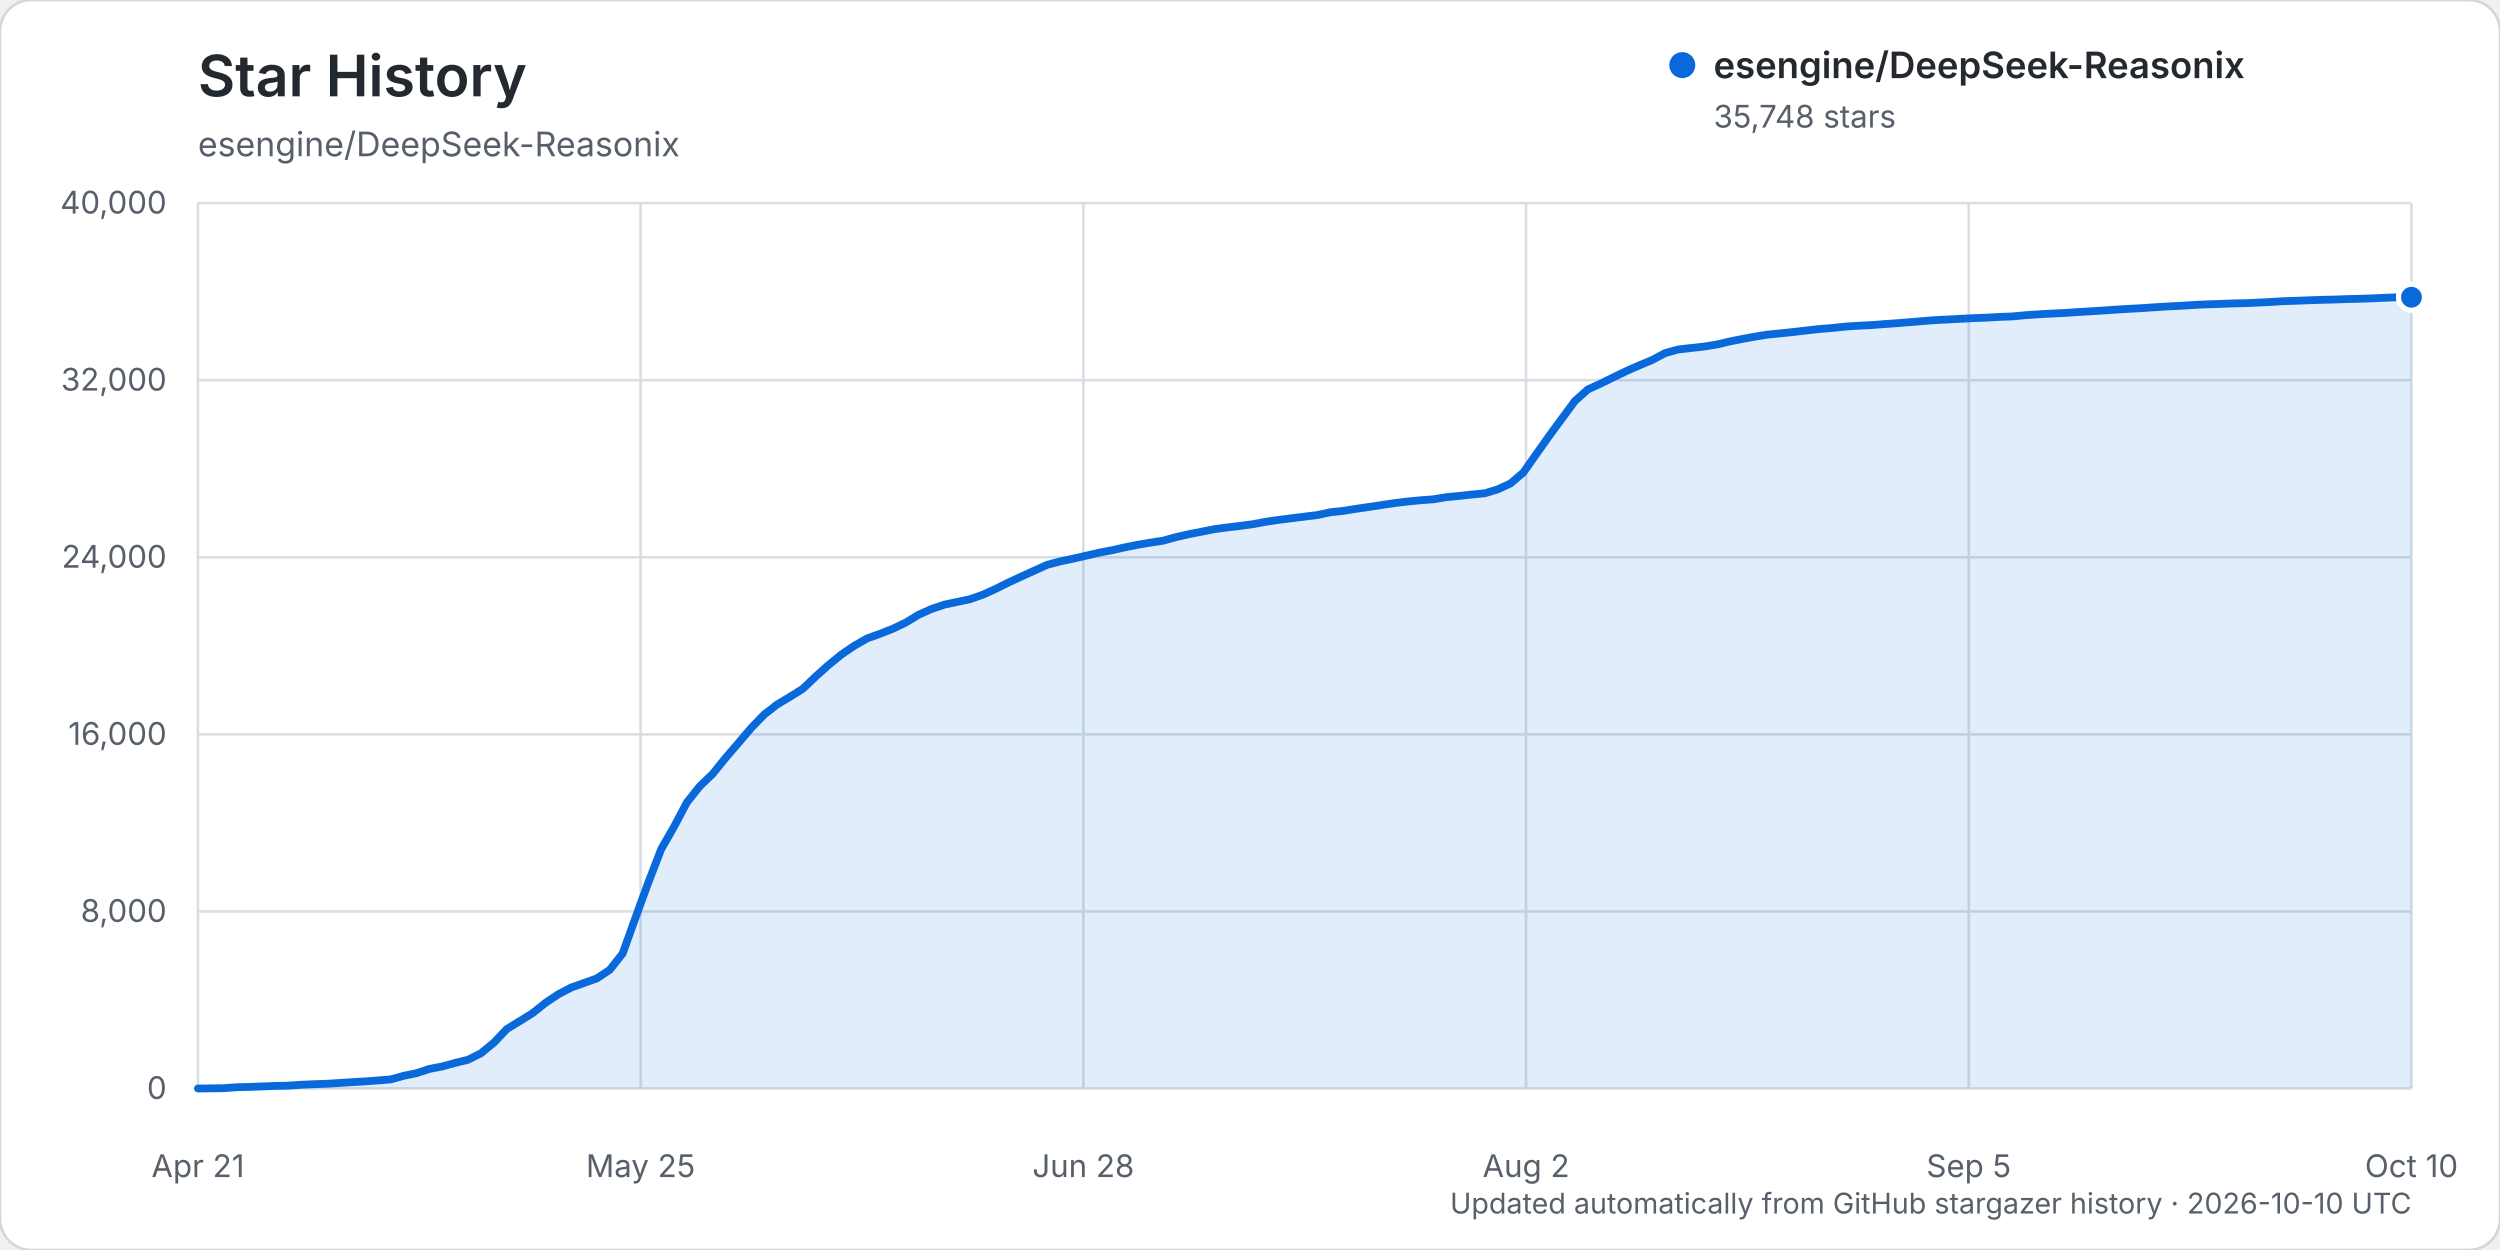
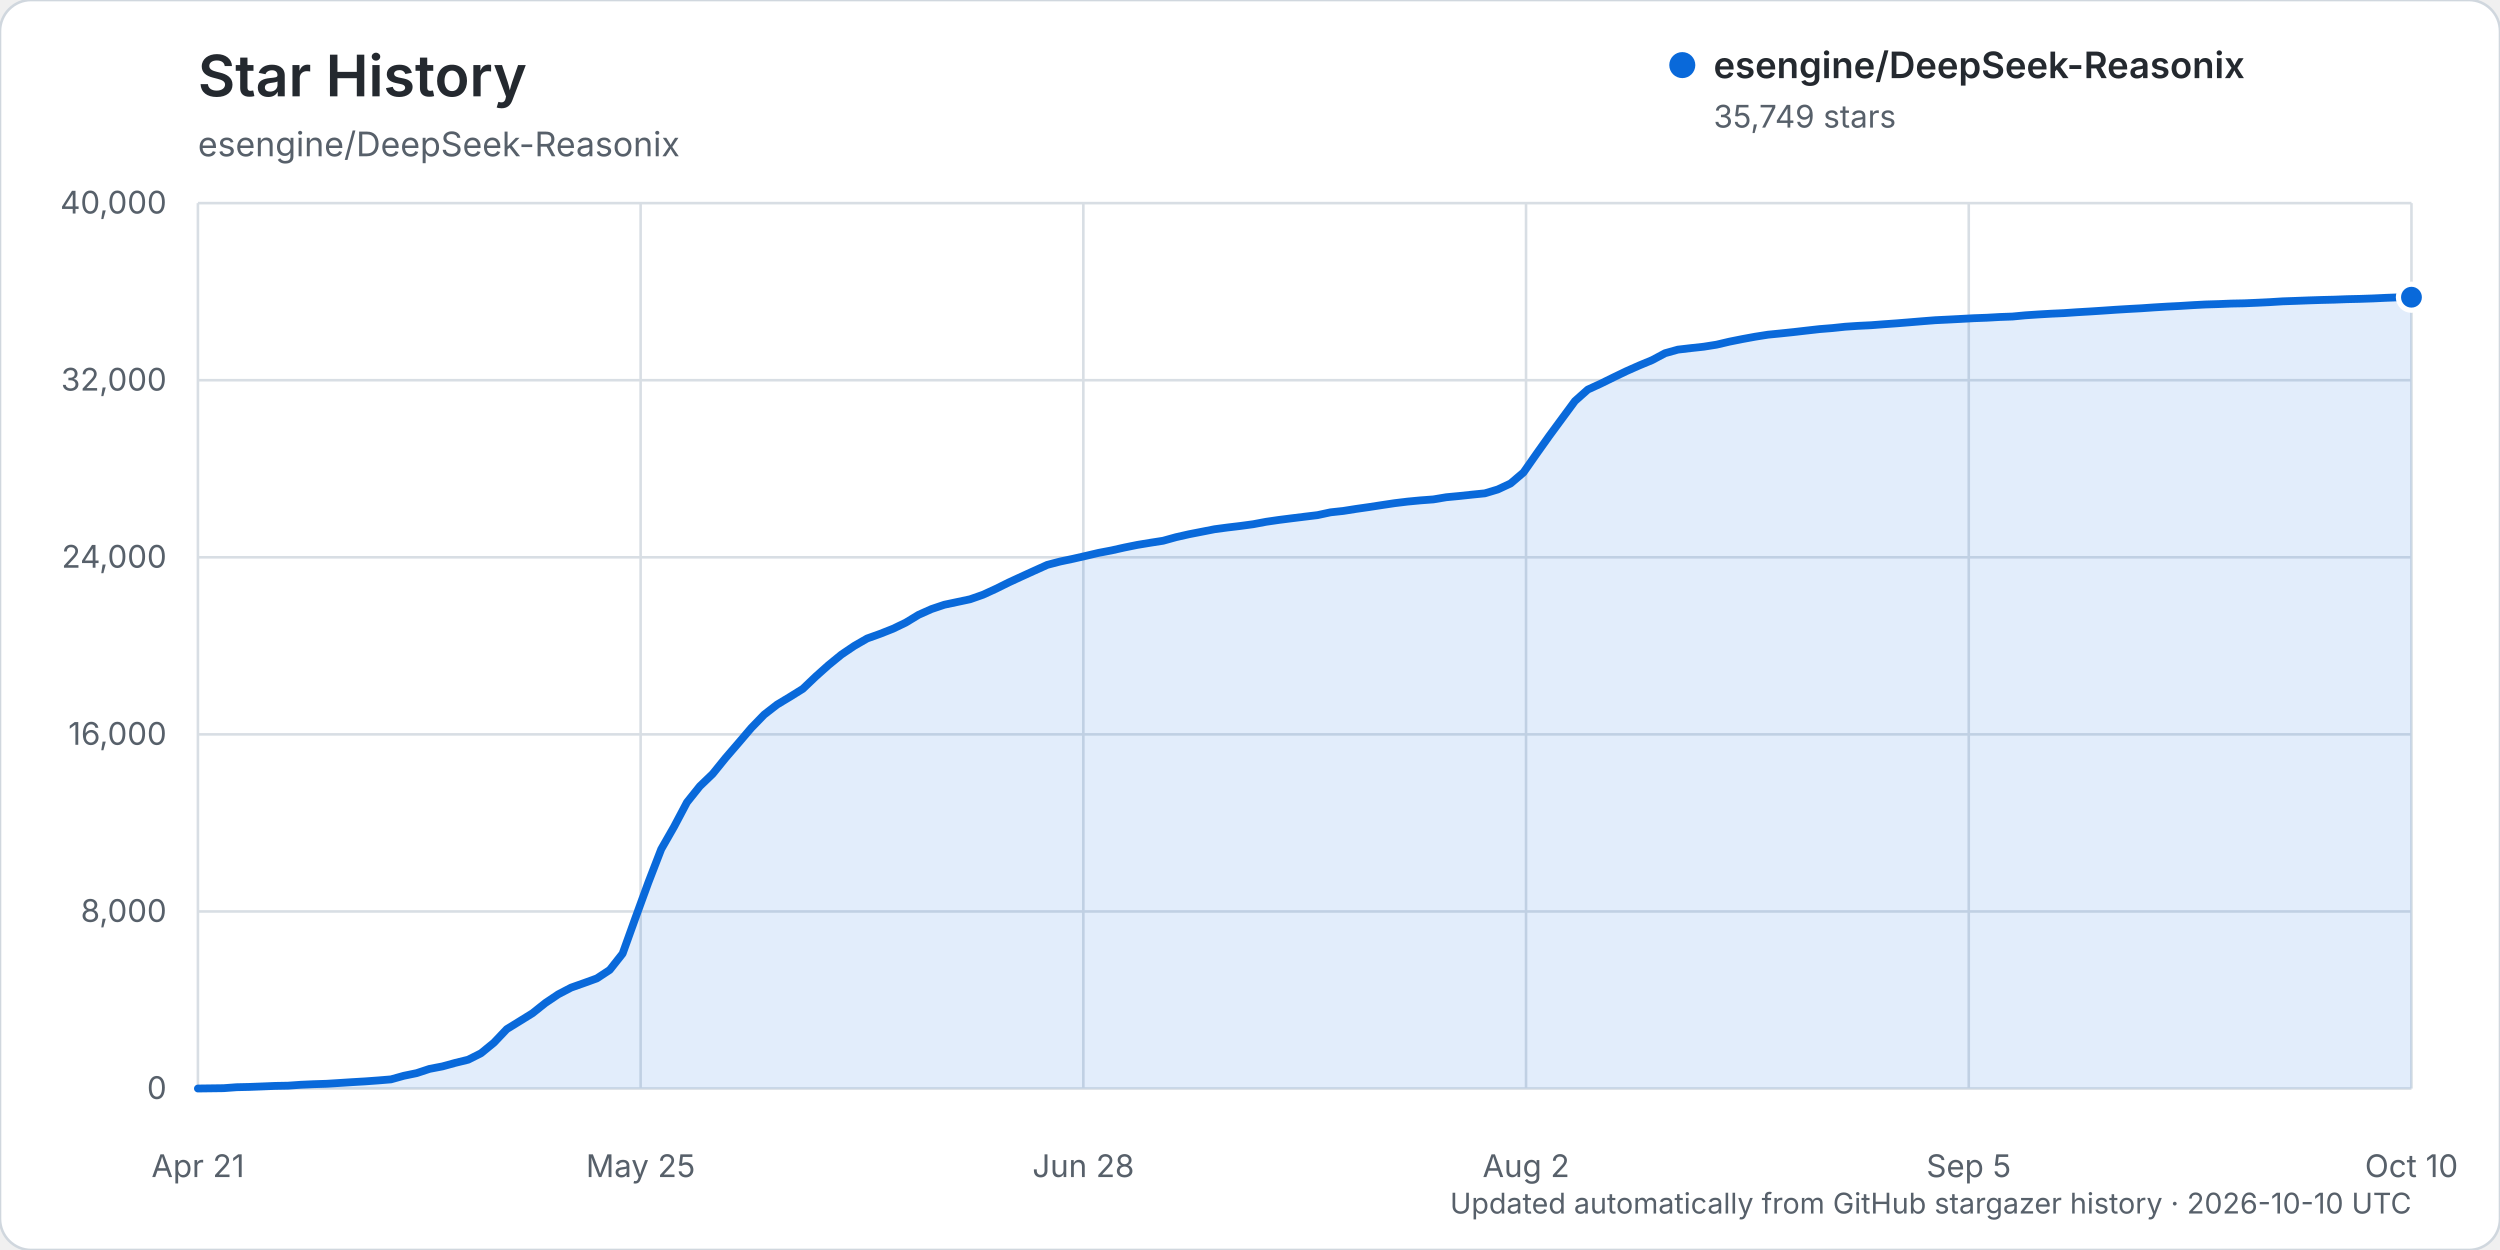
<svg xmlns="http://www.w3.org/2000/svg" width="960" height="480" viewBox="0 0 960 480" role="img" aria-labelledby="title description">
  <rect width="960" height="480" rx="12" fill="#ffffff" stroke="#d0d7de" />
  <text x="76" y="37" fill="#24292f" font-family="-apple-system, BlinkMacSystemFont, 'Segoe UI', sans-serif" font-size="22" font-weight="600">Star History</text>
  <text x="76" y="60" fill="#57606a" font-family="-apple-system, BlinkMacSystemFont, 'Segoe UI', sans-serif" font-size="13">esengine/DeepSeek-Reasonix</text>
  <g font-family="-apple-system, BlinkMacSystemFont, 'Segoe UI', sans-serif">
    <line x1="76" y1="418.00" x2="926" y2="418.00" stroke="#d8dee4" stroke-width="1" />
    <text x="64" y="422.00" text-anchor="end" fill="#57606a" font-size="12">0</text>
    <line x1="76" y1="350.00" x2="926" y2="350.00" stroke="#d8dee4" stroke-width="1" />
    <text x="64" y="354.00" text-anchor="end" fill="#57606a" font-size="12">8,000</text>
    <line x1="76" y1="282.00" x2="926" y2="282.00" stroke="#d8dee4" stroke-width="1" />
    <text x="64" y="286.00" text-anchor="end" fill="#57606a" font-size="12">16,000</text>
    <line x1="76" y1="214.00" x2="926" y2="214.00" stroke="#d8dee4" stroke-width="1" />
    <text x="64" y="218.00" text-anchor="end" fill="#57606a" font-size="12">24,000</text>
    <line x1="76" y1="146.00" x2="926" y2="146.00" stroke="#d8dee4" stroke-width="1" />
    <text x="64" y="150.00" text-anchor="end" fill="#57606a" font-size="12">32,000</text>
    <line x1="76" y1="78.00" x2="926" y2="78.00" stroke="#d8dee4" stroke-width="1" />
    <text x="64" y="82.00" text-anchor="end" fill="#57606a" font-size="12">40,000</text>
    <line x1="76.00" y1="78" x2="76.00" y2="418" stroke="#d8dee4" stroke-width="1" />
    <text x="76.00" y="452" text-anchor="middle" fill="#57606a" font-size="12">Apr 21</text>
    <line x1="246.00" y1="78" x2="246.00" y2="418" stroke="#d8dee4" stroke-width="1" />
    <text x="246.00" y="452" text-anchor="middle" fill="#57606a" font-size="12">May 25</text>
    <line x1="416.00" y1="78" x2="416.00" y2="418" stroke="#d8dee4" stroke-width="1" />
    <text x="416.00" y="452" text-anchor="middle" fill="#57606a" font-size="12">Jun 28</text>
    <line x1="586.00" y1="78" x2="586.00" y2="418" stroke="#d8dee4" stroke-width="1" />
    <text x="586.00" y="452" text-anchor="middle" fill="#57606a" font-size="12">Aug 2</text>
    <line x1="756.00" y1="78" x2="756.00" y2="418" stroke="#d8dee4" stroke-width="1" />
    <text x="756.00" y="452" text-anchor="middle" fill="#57606a" font-size="12">Sep 5</text>
    <line x1="926.00" y1="78" x2="926.00" y2="418" stroke="#d8dee4" stroke-width="1" />
    <text x="926.00" y="452" text-anchor="middle" fill="#57606a" font-size="12">Oct 10</text>
-     <path d="M76.00,417.99 L85.88,417.86 L90.83,417.49 L95.77,417.38 L100.71,417.19 L105.65,416.99 L110.59,416.90 L115.53,416.55 L120.48,416.33 L125.42,416.17 L130.36,415.86 L135.30,415.54 L140.24,415.25 L145.19,414.89 L150.13,414.48 L155.07,413.10 L160.01,412.08 L164.95,410.45 L169.90,409.50 L174.84,408.14 L179.78,406.93 L184.72,404.43 L189.66,400.38 L194.60,395.17 L199.55,392.13 L204.49,389.07 L209.43,385.12 L214.37,381.81 L219.31,379.22 L224.26,377.47 L229.20,375.69 L234.14,372.43 L239.08,366.18 L244.02,352.42 L248.97,338.85 L253.91,326.06 L258.85,317.43 L263.79,308.09 L268.73,301.91 L273.67,297.16 L278.62,291.04 L283.56,285.30 L288.50,279.49 L293.44,274.39 L298.38,270.55 L303.33,267.58 L308.27,264.51 L313.21,259.79 L318.15,255.38 L323.09,251.34 L328.03,248.00 L332.98,245.15 L337.92,243.38 L342.86,241.43 L347.80,239.07 L352.74,236.06 L357.69,233.85 L362.63,232.18 L367.57,231.14 L372.51,230.08 L377.45,228.36 L382.40,226.09 L387.34,223.64 L392.28,221.35 L397.22,219.11 L402.16,216.87 L407.10,215.58 L412.05,214.54 L416.99,213.41 L421.93,212.26 L426.87,211.31 L431.81,210.21 L436.76,209.21 L441.70,208.38 L446.64,207.62 L451.58,206.25 L456.52,205.13 L461.47,204.16 L466.41,203.19 L471.35,202.52 L476.29,201.94 L481.23,201.27 L486.17,200.34 L491.12,199.62 L496.06,198.99 L501.00,198.38 L505.94,197.77 L510.88,196.70 L515.83,196.17 L520.77,195.38 L525.71,194.67 L530.65,193.91 L535.59,193.18 L540.53,192.58 L545.48,192.10 L550.42,191.74 L555.36,190.91 L560.30,190.44 L565.24,189.90 L570.19,189.41 L575.13,187.92 L580.07,185.62 L585.01,181.40 L589.95,174.35 L594.90,167.38 L599.84,160.65 L604.78,153.96 L609.72,149.56 L614.66,147.29 L619.60,144.86 L624.55,142.48 L629.49,140.29 L634.43,138.24 L639.37,135.60 L644.31,134.22 L649.26,133.64 L654.20,133.10 L659.14,132.31 L664.08,131.16 L669.02,130.16 L673.97,129.25 L678.91,128.47 L683.85,127.99 L688.79,127.47 L693.73,126.90 L698.67,126.34 L703.62,125.94 L708.56,125.41 L713.50,125.09 L718.44,124.85 L723.38,124.47 L728.33,124.12 L733.27,123.72 L738.21,123.31 L743.15,122.92 L748.09,122.68 L753.03,122.42 L757.98,122.15 L762.92,121.97 L767.86,121.69 L772.80,121.51 L777.74,121.04 L782.69,120.70 L787.63,120.42 L792.57,120.19 L797.51,119.86 L802.45,119.56 L807.40,119.25 L812.34,118.91 L817.28,118.60 L822.22,118.34 L827.16,118.00 L832.10,117.69 L837.05,117.45 L841.99,117.13 L846.93,116.88 L851.87,116.73 L856.81,116.53 L861.76,116.43 L866.70,116.22 L871.64,115.98 L876.58,115.66 L881.52,115.50 L886.47,115.31 L891.41,115.14 L896.35,115.03 L901.29,114.84 L906.23,114.73 L911.17,114.56 L916.12,114.33 L921.06,114.14 L926.00,114.14 L926.00,418.00 L76.00,418.00 Z" fill="#0969da" opacity="0.12" />
-     <path d="M76.00,417.99 L85.88,417.86 L90.83,417.49 L95.77,417.38 L100.71,417.19 L105.65,416.99 L110.59,416.90 L115.53,416.55 L120.48,416.33 L125.42,416.17 L130.36,415.86 L135.30,415.54 L140.24,415.25 L145.19,414.89 L150.13,414.48 L155.07,413.10 L160.01,412.08 L164.95,410.45 L169.90,409.50 L174.84,408.14 L179.78,406.93 L184.72,404.43 L189.66,400.38 L194.60,395.17 L199.55,392.13 L204.49,389.07 L209.43,385.12 L214.37,381.81 L219.31,379.22 L224.26,377.47 L229.20,375.69 L234.14,372.43 L239.08,366.18 L244.02,352.42 L248.97,338.85 L253.91,326.06 L258.85,317.43 L263.79,308.09 L268.73,301.91 L273.67,297.16 L278.62,291.04 L283.56,285.30 L288.50,279.49 L293.44,274.39 L298.38,270.55 L303.33,267.58 L308.27,264.51 L313.21,259.79 L318.15,255.38 L323.09,251.34 L328.03,248.00 L332.98,245.15 L337.92,243.38 L342.86,241.43 L347.80,239.07 L352.74,236.06 L357.69,233.85 L362.63,232.18 L367.57,231.14 L372.51,230.08 L377.45,228.36 L382.40,226.09 L387.34,223.64 L392.28,221.35 L397.22,219.11 L402.16,216.87 L407.10,215.58 L412.05,214.54 L416.99,213.41 L421.93,212.26 L426.87,211.31 L431.81,210.21 L436.76,209.21 L441.70,208.38 L446.64,207.62 L451.58,206.25 L456.52,205.13 L461.47,204.16 L466.41,203.19 L471.35,202.52 L476.29,201.94 L481.23,201.27 L486.17,200.34 L491.12,199.62 L496.06,198.99 L501.00,198.38 L505.94,197.77 L510.88,196.70 L515.83,196.17 L520.77,195.38 L525.71,194.67 L530.65,193.91 L535.59,193.18 L540.53,192.58 L545.48,192.10 L550.42,191.74 L555.36,190.91 L560.30,190.44 L565.24,189.90 L570.19,189.41 L575.13,187.92 L580.07,185.62 L585.01,181.40 L589.95,174.35 L594.90,167.38 L599.84,160.65 L604.78,153.96 L609.72,149.56 L614.66,147.29 L619.60,144.86 L624.55,142.48 L629.49,140.29 L634.43,138.24 L639.37,135.60 L644.31,134.22 L649.26,133.64 L654.20,133.10 L659.14,132.31 L664.08,131.16 L669.02,130.16 L673.97,129.25 L678.91,128.47 L683.85,127.99 L688.79,127.47 L693.73,126.90 L698.67,126.34 L703.62,125.94 L708.56,125.41 L713.50,125.09 L718.44,124.85 L723.38,124.47 L728.33,124.12 L733.27,123.72 L738.21,123.31 L743.15,122.92 L748.09,122.68 L753.03,122.42 L757.98,122.15 L762.92,121.97 L767.86,121.69 L772.80,121.51 L777.74,121.04 L782.69,120.70 L787.63,120.42 L792.57,120.19 L797.51,119.86 L802.45,119.56 L807.40,119.25 L812.34,118.91 L817.28,118.60 L822.22,118.34 L827.16,118.00 L832.10,117.69 L837.05,117.45 L841.99,117.13 L846.93,116.88 L851.87,116.73 L856.81,116.53 L861.76,116.43 L866.70,116.22 L871.64,115.98 L876.58,115.66 L881.52,115.50 L886.47,115.31 L891.41,115.14 L896.35,115.03 L901.29,114.84 L906.23,114.73 L911.17,114.56 L916.12,114.33 L921.06,114.14 L926.00,114.14" fill="none" stroke="#0969da" stroke-width="3" stroke-linecap="round" stroke-linejoin="round" />
-     <circle cx="926.00" cy="114.14" r="5" fill="#0969da" stroke="#ffffff" stroke-width="2" />
+     <path d="M76.00,417.99 L85.88,417.86 L90.83,417.49 L95.77,417.38 L100.71,417.19 L105.65,416.99 L110.59,416.90 L115.53,416.55 L120.48,416.33 L125.42,416.17 L130.36,415.86 L135.30,415.54 L140.24,415.25 L145.19,414.89 L150.13,414.48 L155.07,413.10 L160.01,412.08 L164.95,410.45 L169.90,409.50 L174.84,408.14 L179.78,406.93 L184.72,404.44 L189.66,400.40 L194.60,395.19 L199.55,392.14 L204.49,389.08 L209.43,385.14 L214.37,381.82 L219.31,379.24 L224.26,377.49 L229.20,375.70 L234.14,372.45 L239.08,366.19 L244.02,352.44 L248.97,338.87 L253.91,326.08 L258.85,317.44 L263.79,308.10 L268.73,301.92 L273.67,297.17 L278.62,291.05 L283.56,285.32 L288.50,279.52 L293.44,274.42 L298.38,270.58 L303.33,267.60 L308.27,264.53 L313.21,259.81 L318.15,255.40 L323.09,251.37 L328.03,248.03 L332.98,245.18 L337.92,243.41 L342.86,241.46 L347.80,239.09 L352.74,236.09 L357.69,233.88 L362.63,232.22 L367.57,231.17 L372.51,230.12 L377.45,228.39 L382.40,226.12 L387.34,223.67 L392.28,221.39 L397.22,219.14 L402.16,216.91 L407.10,215.62 L412.05,214.58 L416.99,213.45 L421.93,212.29 L426.87,211.35 L431.81,210.24 L436.76,209.24 L441.70,208.42 L446.64,207.65 L451.58,206.28 L456.52,205.16 L461.47,204.19 L466.41,203.22 L471.35,202.56 L476.29,201.97 L481.23,201.30 L486.17,200.37 L491.12,199.65 L496.06,199.02 L501.00,198.41 L505.94,197.81 L510.88,196.74 L515.83,196.20 L520.77,195.42 L525.71,194.71 L530.65,193.95 L535.59,193.21 L540.53,192.61 L545.48,192.14 L550.42,191.77 L555.36,190.94 L560.30,190.47 L565.24,189.94 L570.19,189.44 L575.13,187.96 L580.07,185.65 L585.01,181.44 L589.95,174.38 L594.90,167.41 L599.84,160.70 L604.78,154.00 L609.72,149.60 L614.66,147.33 L619.60,144.90 L624.55,142.52 L629.49,140.33 L634.43,138.28 L639.37,135.64 L644.31,134.26 L649.26,133.68 L654.20,133.14 L659.14,132.36 L664.08,131.20 L669.02,130.21 L673.97,129.30 L678.91,128.52 L683.85,128.03 L688.79,127.51 L693.73,126.94 L698.67,126.38 L703.62,125.98 L708.56,125.46 L713.50,125.13 L718.44,124.89 L723.38,124.51 L728.33,124.16 L733.27,123.76 L738.21,123.35 L743.15,122.96 L748.09,122.72 L753.03,122.46 L757.98,122.19 L762.92,122.01 L767.86,121.73 L772.80,121.55 L777.74,121.08 L782.69,120.75 L787.63,120.46 L792.57,120.24 L797.51,119.90 L802.45,119.61 L807.40,119.29 L812.34,118.95 L817.28,118.65 L822.22,118.38 L827.16,118.04 L832.10,117.74 L837.05,117.49 L841.99,117.18 L846.93,116.92 L851.87,116.77 L856.81,116.57 L861.76,116.47 L866.70,116.26 L871.64,116.02 L876.58,115.71 L881.52,115.54 L886.47,115.35 L891.41,115.19 L896.35,115.07 L901.29,114.88 L906.23,114.77 L911.17,114.60 L916.12,114.37 L921.06,114.18 L926.00,114.13 L926.00,418.00 L76.00,418.00 Z" fill="#0969da" opacity="0.12" />
+     <path d="M76.00,417.99 L85.88,417.86 L90.83,417.49 L95.77,417.38 L100.71,417.19 L105.65,416.99 L110.59,416.90 L115.53,416.55 L120.48,416.33 L125.42,416.17 L130.36,415.86 L135.30,415.54 L140.24,415.25 L145.19,414.89 L150.13,414.48 L155.07,413.10 L160.01,412.08 L164.95,410.45 L169.90,409.50 L174.84,408.14 L179.78,406.93 L184.72,404.44 L189.66,400.40 L194.60,395.19 L199.55,392.14 L204.49,389.08 L209.43,385.14 L214.37,381.82 L219.31,379.24 L224.26,377.49 L229.20,375.70 L234.14,372.45 L239.08,366.19 L244.02,352.44 L248.97,338.87 L253.91,326.08 L258.85,317.44 L263.79,308.10 L268.73,301.92 L273.67,297.17 L278.62,291.05 L283.56,285.32 L288.50,279.52 L293.44,274.42 L298.38,270.58 L303.33,267.60 L308.27,264.53 L313.21,259.81 L318.15,255.40 L323.09,251.37 L328.03,248.03 L332.98,245.18 L337.92,243.41 L342.86,241.46 L347.80,239.09 L352.74,236.09 L357.69,233.88 L362.63,232.22 L367.57,231.17 L372.51,230.12 L377.45,228.39 L382.40,226.12 L387.34,223.67 L392.28,221.39 L397.22,219.14 L402.16,216.91 L407.10,215.62 L412.05,214.58 L416.99,213.45 L421.93,212.29 L426.87,211.35 L431.81,210.24 L436.76,209.24 L441.70,208.42 L446.64,207.65 L451.58,206.28 L456.52,205.16 L461.47,204.19 L466.41,203.22 L471.35,202.56 L476.29,201.97 L481.23,201.30 L486.17,200.37 L491.12,199.65 L496.06,199.02 L501.00,198.41 L505.94,197.81 L510.88,196.74 L515.83,196.20 L520.77,195.42 L525.71,194.71 L530.65,193.95 L535.59,193.21 L540.53,192.61 L545.48,192.14 L550.42,191.77 L555.36,190.94 L560.30,190.47 L565.24,189.94 L570.19,189.44 L575.13,187.96 L580.07,185.65 L585.01,181.44 L589.95,174.38 L594.90,167.41 L599.84,160.70 L604.78,154.00 L609.72,149.60 L614.66,147.33 L619.60,144.90 L624.55,142.52 L629.49,140.33 L634.43,138.28 L639.37,135.64 L644.31,134.26 L649.26,133.68 L654.20,133.14 L659.14,132.36 L664.08,131.20 L669.02,130.21 L673.97,129.30 L678.91,128.52 L683.85,128.03 L688.79,127.51 L693.73,126.94 L698.67,126.38 L703.62,125.98 L708.56,125.46 L713.50,125.13 L718.44,124.89 L723.38,124.51 L728.33,124.16 L733.27,123.76 L738.21,123.35 L743.15,122.96 L748.09,122.72 L753.03,122.46 L757.98,122.19 L762.92,122.01 L767.86,121.73 L772.80,121.55 L777.74,121.08 L782.69,120.75 L787.63,120.46 L792.57,120.24 L797.51,119.90 L802.45,119.61 L807.40,119.29 L812.34,118.95 L817.28,118.65 L822.22,118.38 L827.16,118.04 L832.10,117.74 L837.05,117.49 L841.99,117.18 L846.93,116.92 L851.87,116.77 L856.81,116.57 L861.76,116.47 L866.70,116.26 L871.64,116.02 L876.58,115.71 L881.52,115.54 L886.47,115.35 L891.41,115.19 L896.35,115.07 L901.29,114.88 L906.23,114.77 L911.17,114.60 L916.12,114.37 L921.06,114.18 L926.00,114.13" fill="none" stroke="#0969da" stroke-width="3" stroke-linecap="round" stroke-linejoin="round" />
+     <circle cx="926.00" cy="114.13" r="5" fill="#0969da" stroke="#ffffff" stroke-width="2" />
    <g transform="translate(646, 25)">
      <circle cx="0" cy="0" r="5" fill="#0969da" />
      <text x="12" y="5" fill="#24292f" font-size="14" font-weight="600">esengine/DeepSeek-Reasonix</text>
-       <text x="12" y="24" fill="#57606a" font-size="12">35,748 stars</text>
+       <text x="12" y="24" fill="#57606a" font-size="12">35,749 stars</text>
    </g>
    <text x="926" y="466" text-anchor="end" fill="#57606a" font-size="11">Updated automatically from GitHub stargazer history · 2026-10-10 UTC</text>
  </g>
</svg>
